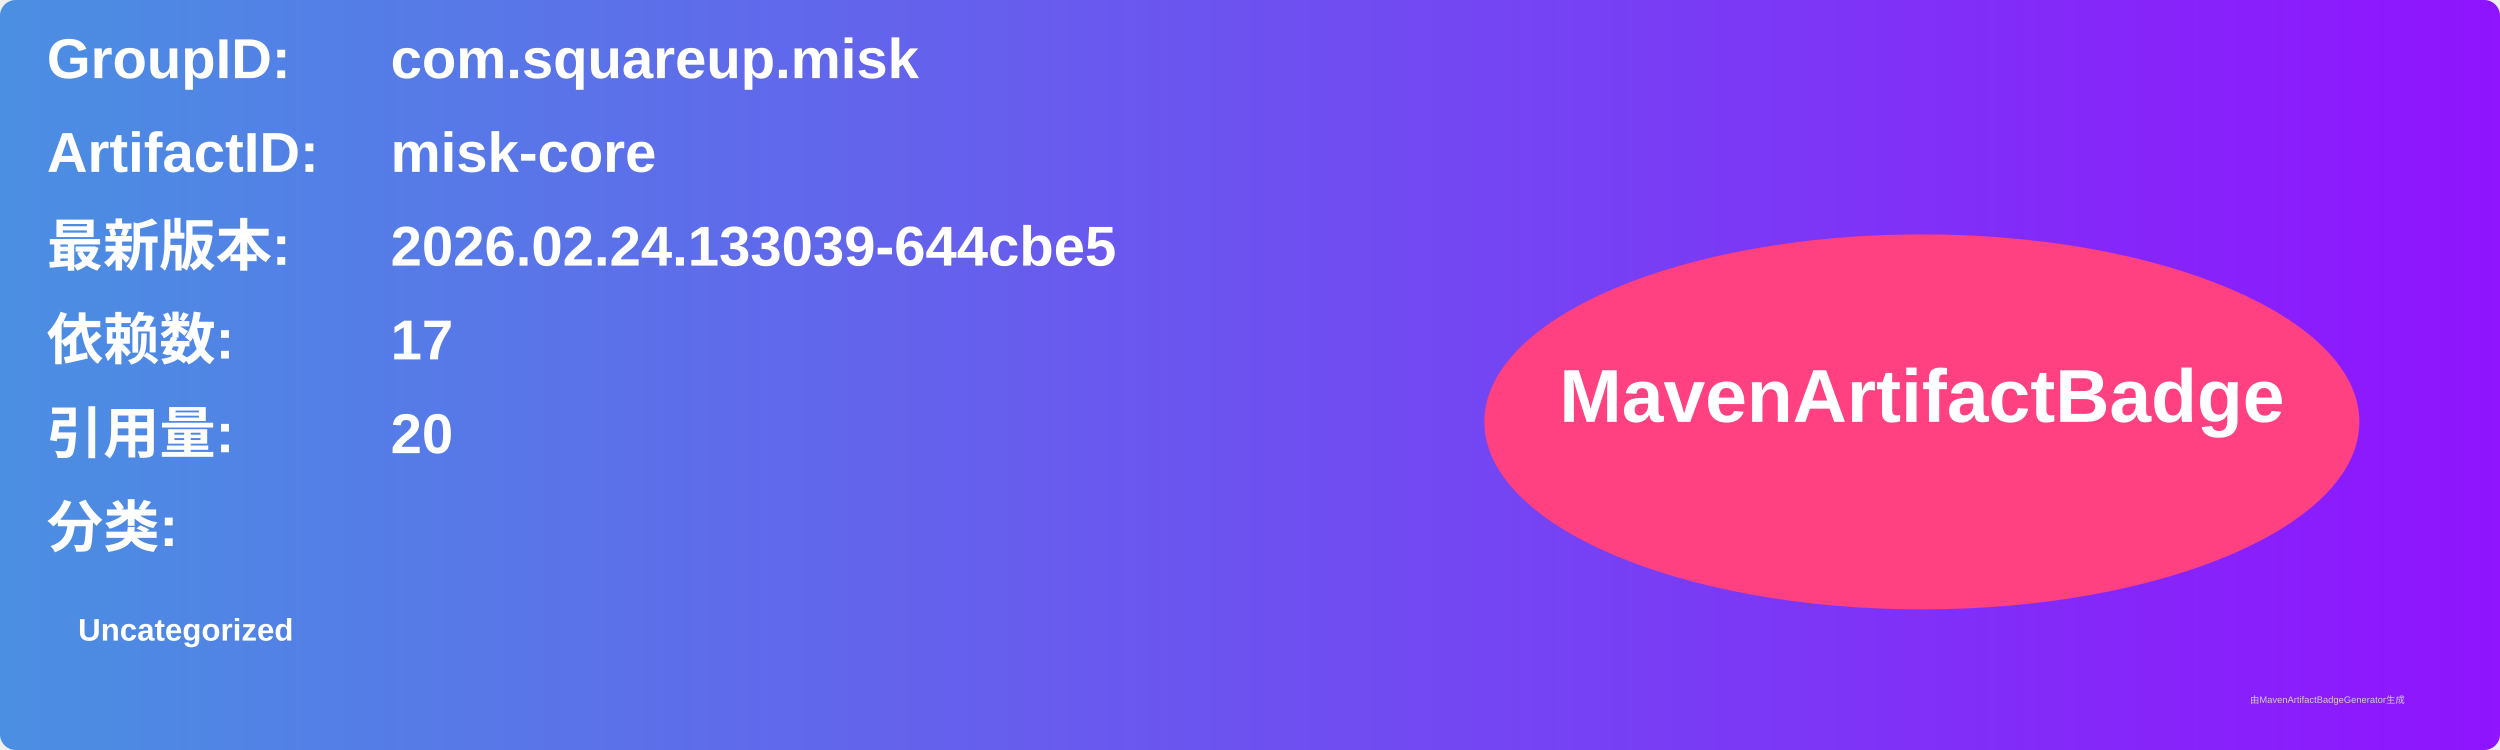
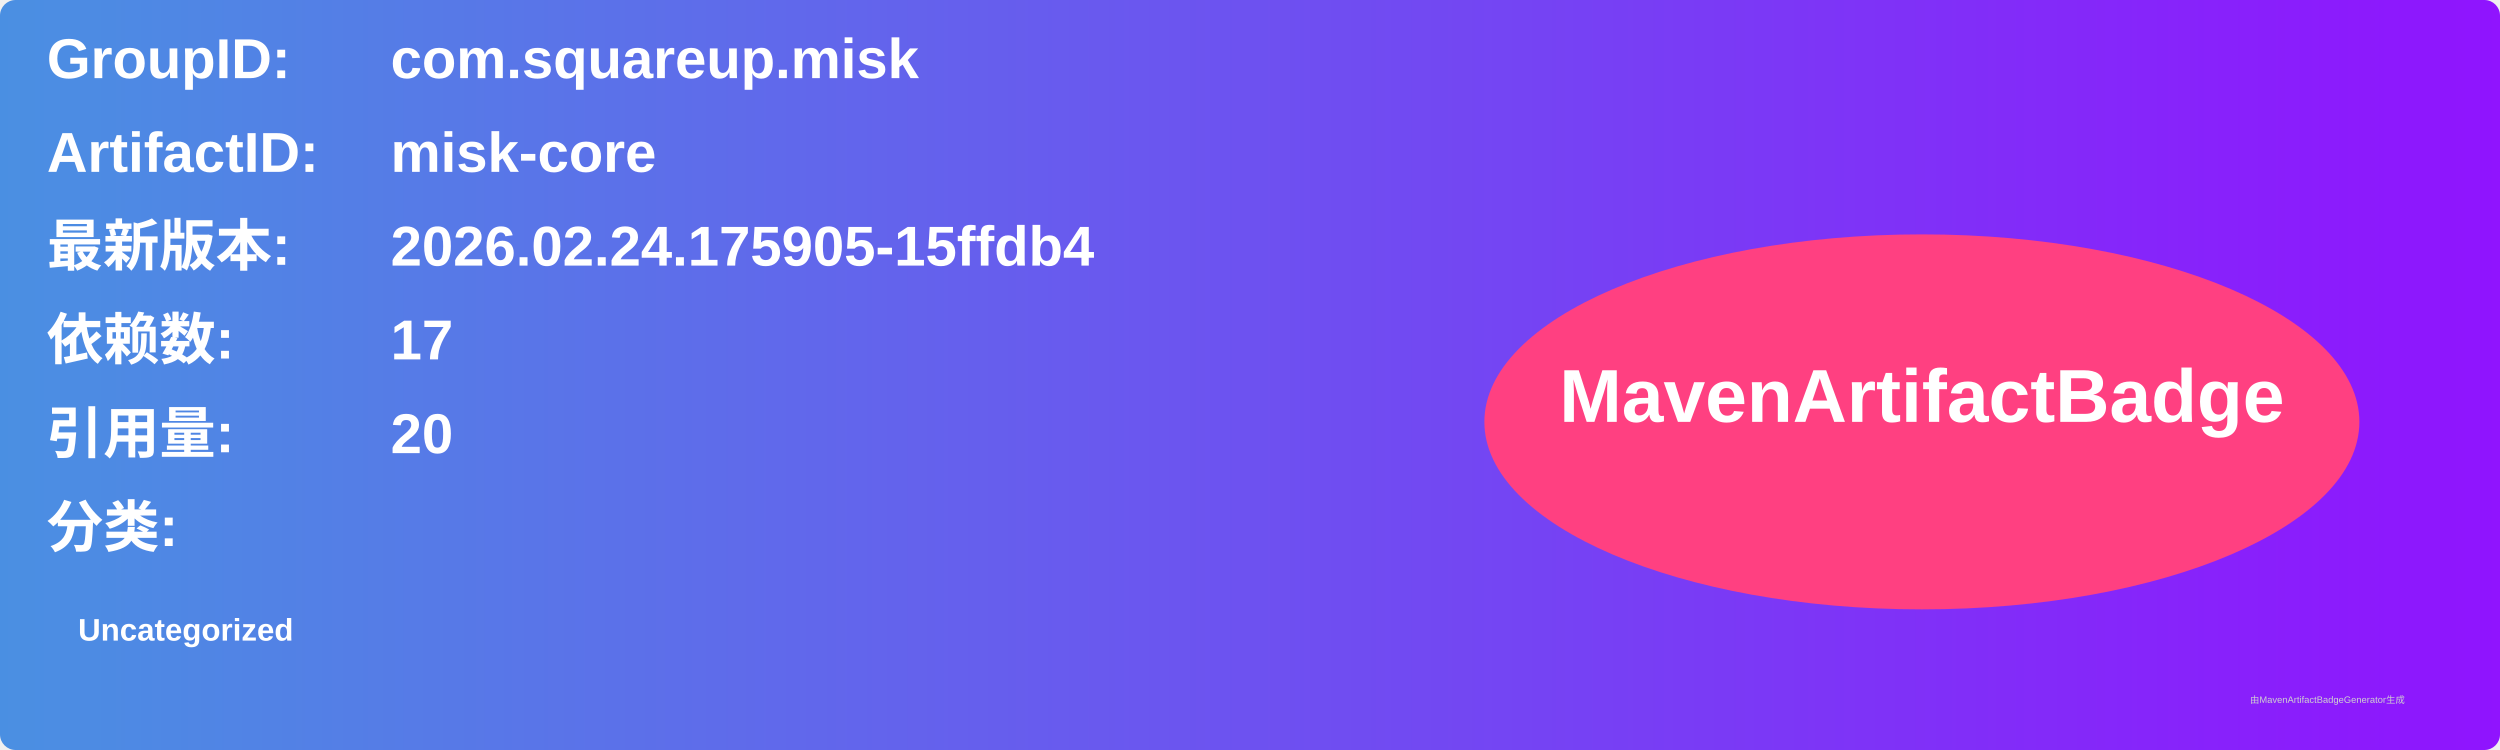
<svg xmlns="http://www.w3.org/2000/svg" width="800" height="240" viewBox="0 0 800 240">
  <linearGradient id="grad" x1="0%" y1="0%" x2="100%" y2="0%">
    <stop offset="0%" stop-color="#4a90e2" />
    <stop offset="100%" stop-color="#9013fe" />
  </linearGradient>
  <rect width="100%" height="100%" rx="5" ry="5" fill="url(#grad)" />
  <g transform="translate(15, 15)">
    <text x="0" y="10" font-family="Arial" font-size="18" fill="white" font-weight="bold" width="260">GroupID:</text>
    <text x="110" y="10" font-family="Arial" font-size="18" fill="white" font-weight="bold" width="460">com.squareup.misk</text>
    <text x="0" y="40" font-family="Arial" font-size="18" fill="white" font-weight="bold" width="260">ArtifactID:</text>
    <text x="110" y="40" font-family="Arial" font-size="18" fill="white" font-weight="bold" width="460">misk-core</text>
    <text x="0" y="70" font-family="Arial" font-size="18" fill="white" font-weight="bold">最新版本:</text>
    <text x="110" y="70" font-family="Arial" font-size="18" fill="white" font-weight="bold">
-       <tspan font-weight="bold">2026.02.24.133039-644cbe5</tspan>
+       <tspan font-weight="bold">2026.02.24.175905-15ffdb4</tspan>
    </text>
    <text x="0" y="100" font-family="Arial" font-size="18" fill="white" font-weight="bold">依赖数: </text>
    <text x="110" y="100" font-family="Arial" font-size="18" fill="white">
      <tspan font-weight="bold">17</tspan>
    </text>
    <text x="0" y="130" font-family="Arial" font-size="18" fill="white" font-weight="bold">引用量: </text>
    <text x="110" y="130" font-family="Arial" font-size="18" fill="white">
      <tspan font-weight="bold">20</tspan>
    </text>
    <text x="0" y="160" font-family="Arial" font-size="18" fill="white" font-weight="bold">分类:</text>
    <text x="10" y="190" font-family="Arial" font-size="10" fill="white">
      <tspan font-weight="bold">Uncategorized</tspan>
    </text>
    <ellipse cx="600" cy="120" rx="140" ry="60" fill="#ff4081" />
    <text x="600" y="120" text-anchor="middle" font-family="Arial" font-size="24" fill="white" font-weight="bold">MavenArtifactBadge</text>
  </g>
  <text x="720" y="225" font-family="Arial" font-size="3" fill="#d0d0d0">由MavenArtifactBadgeGenerator生成</text>
</svg>
